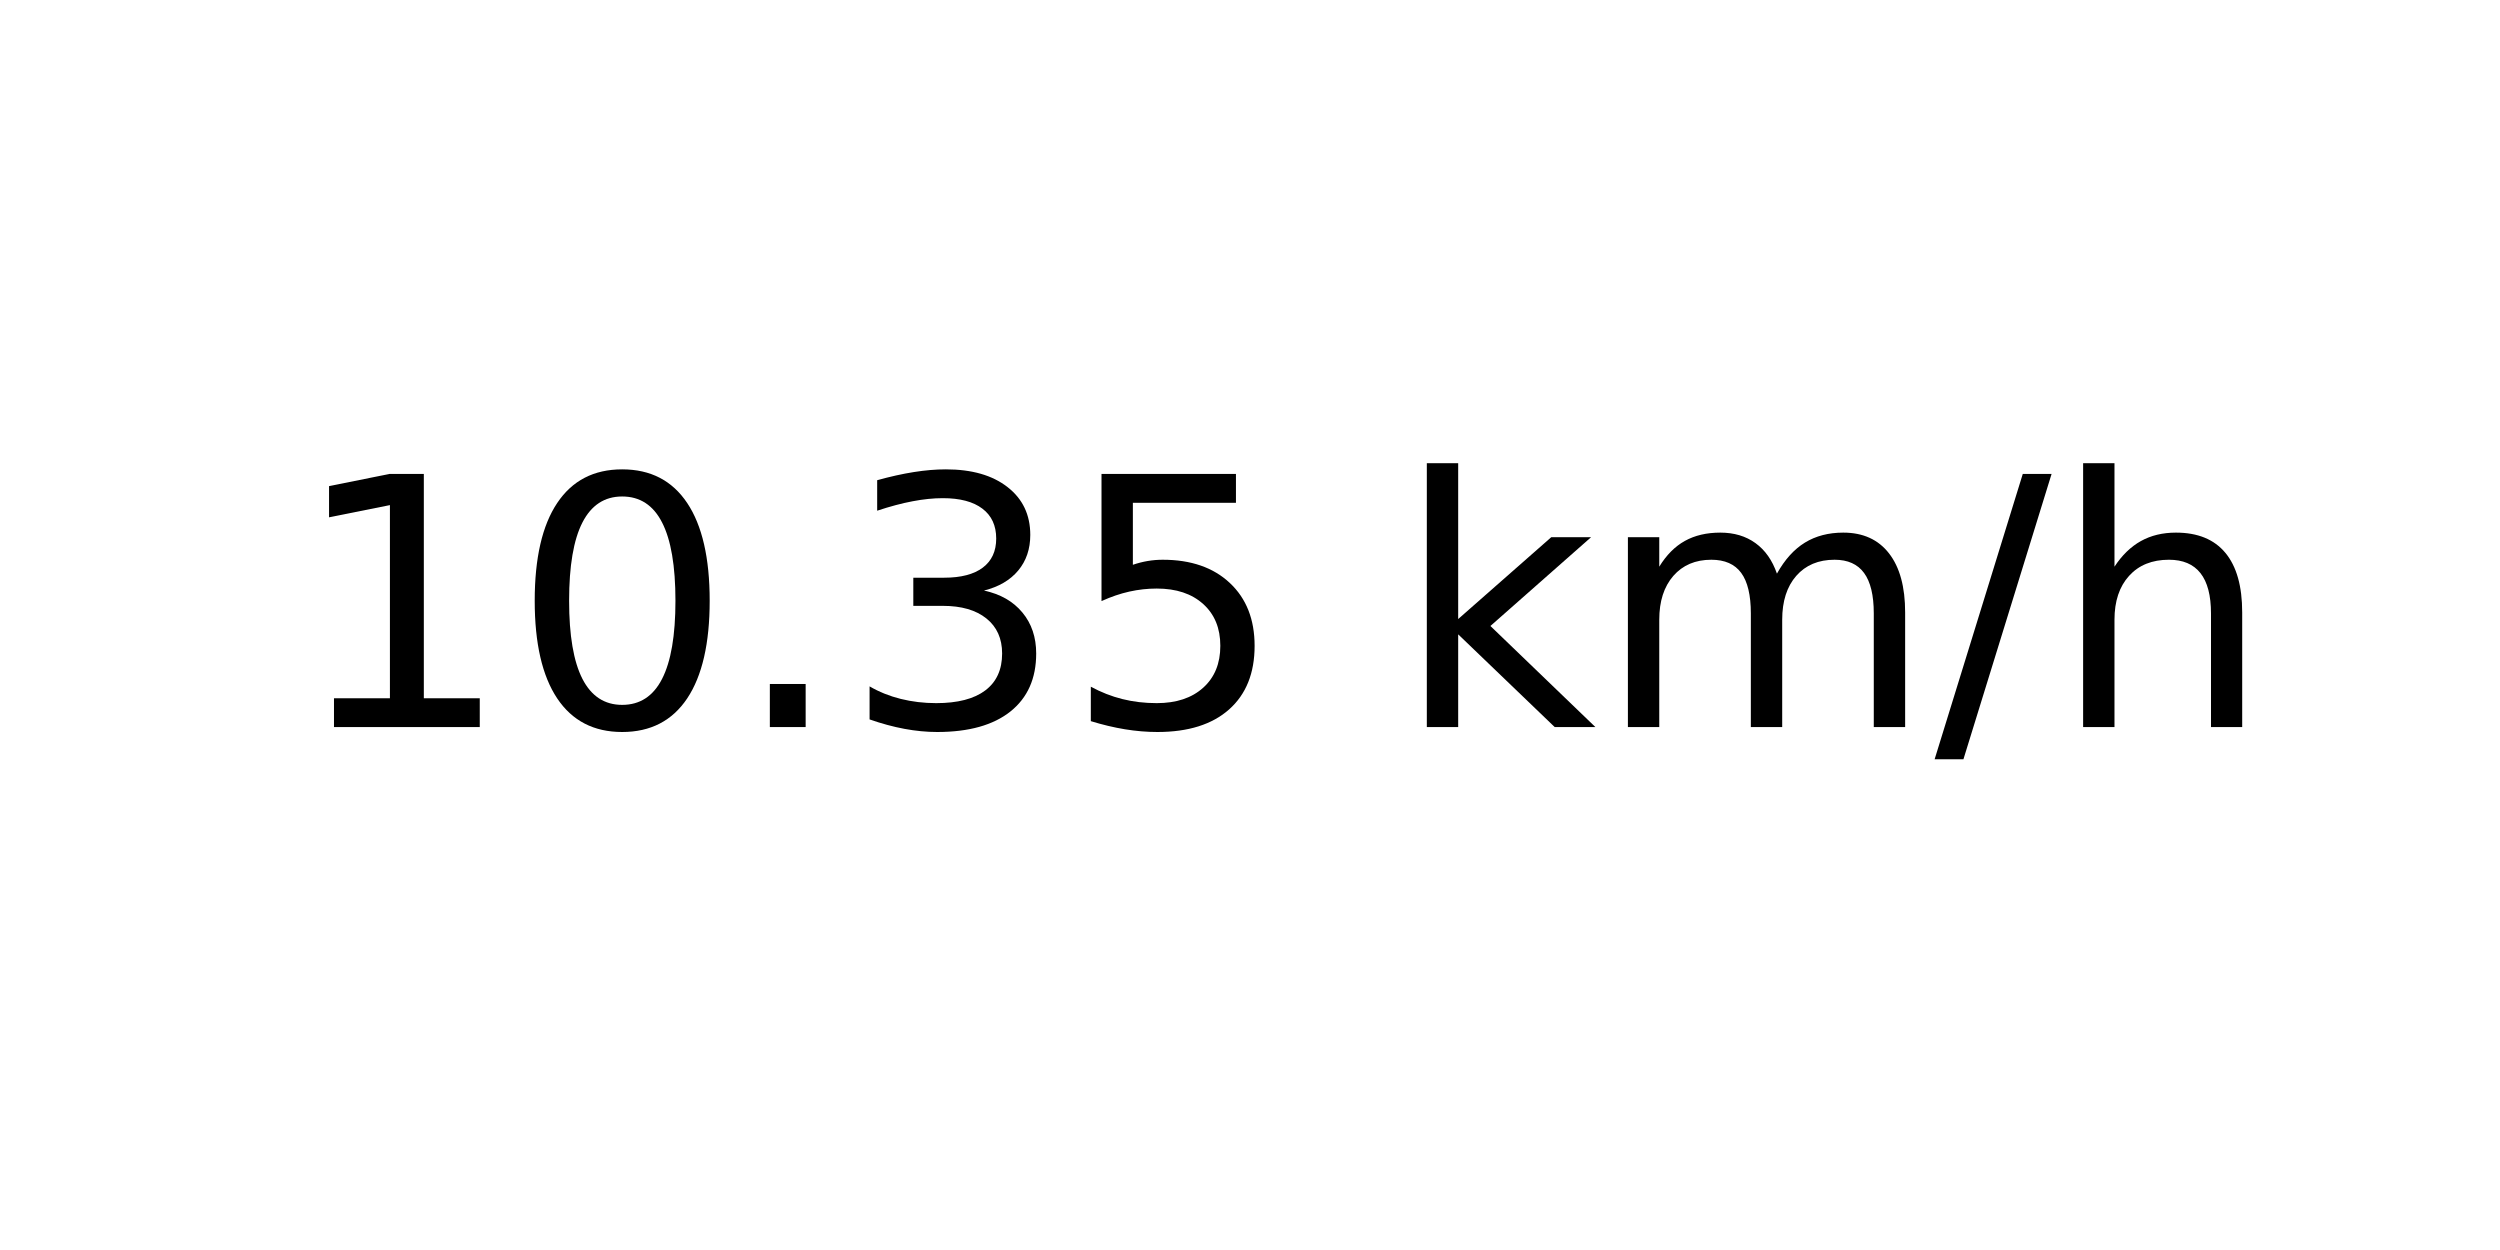
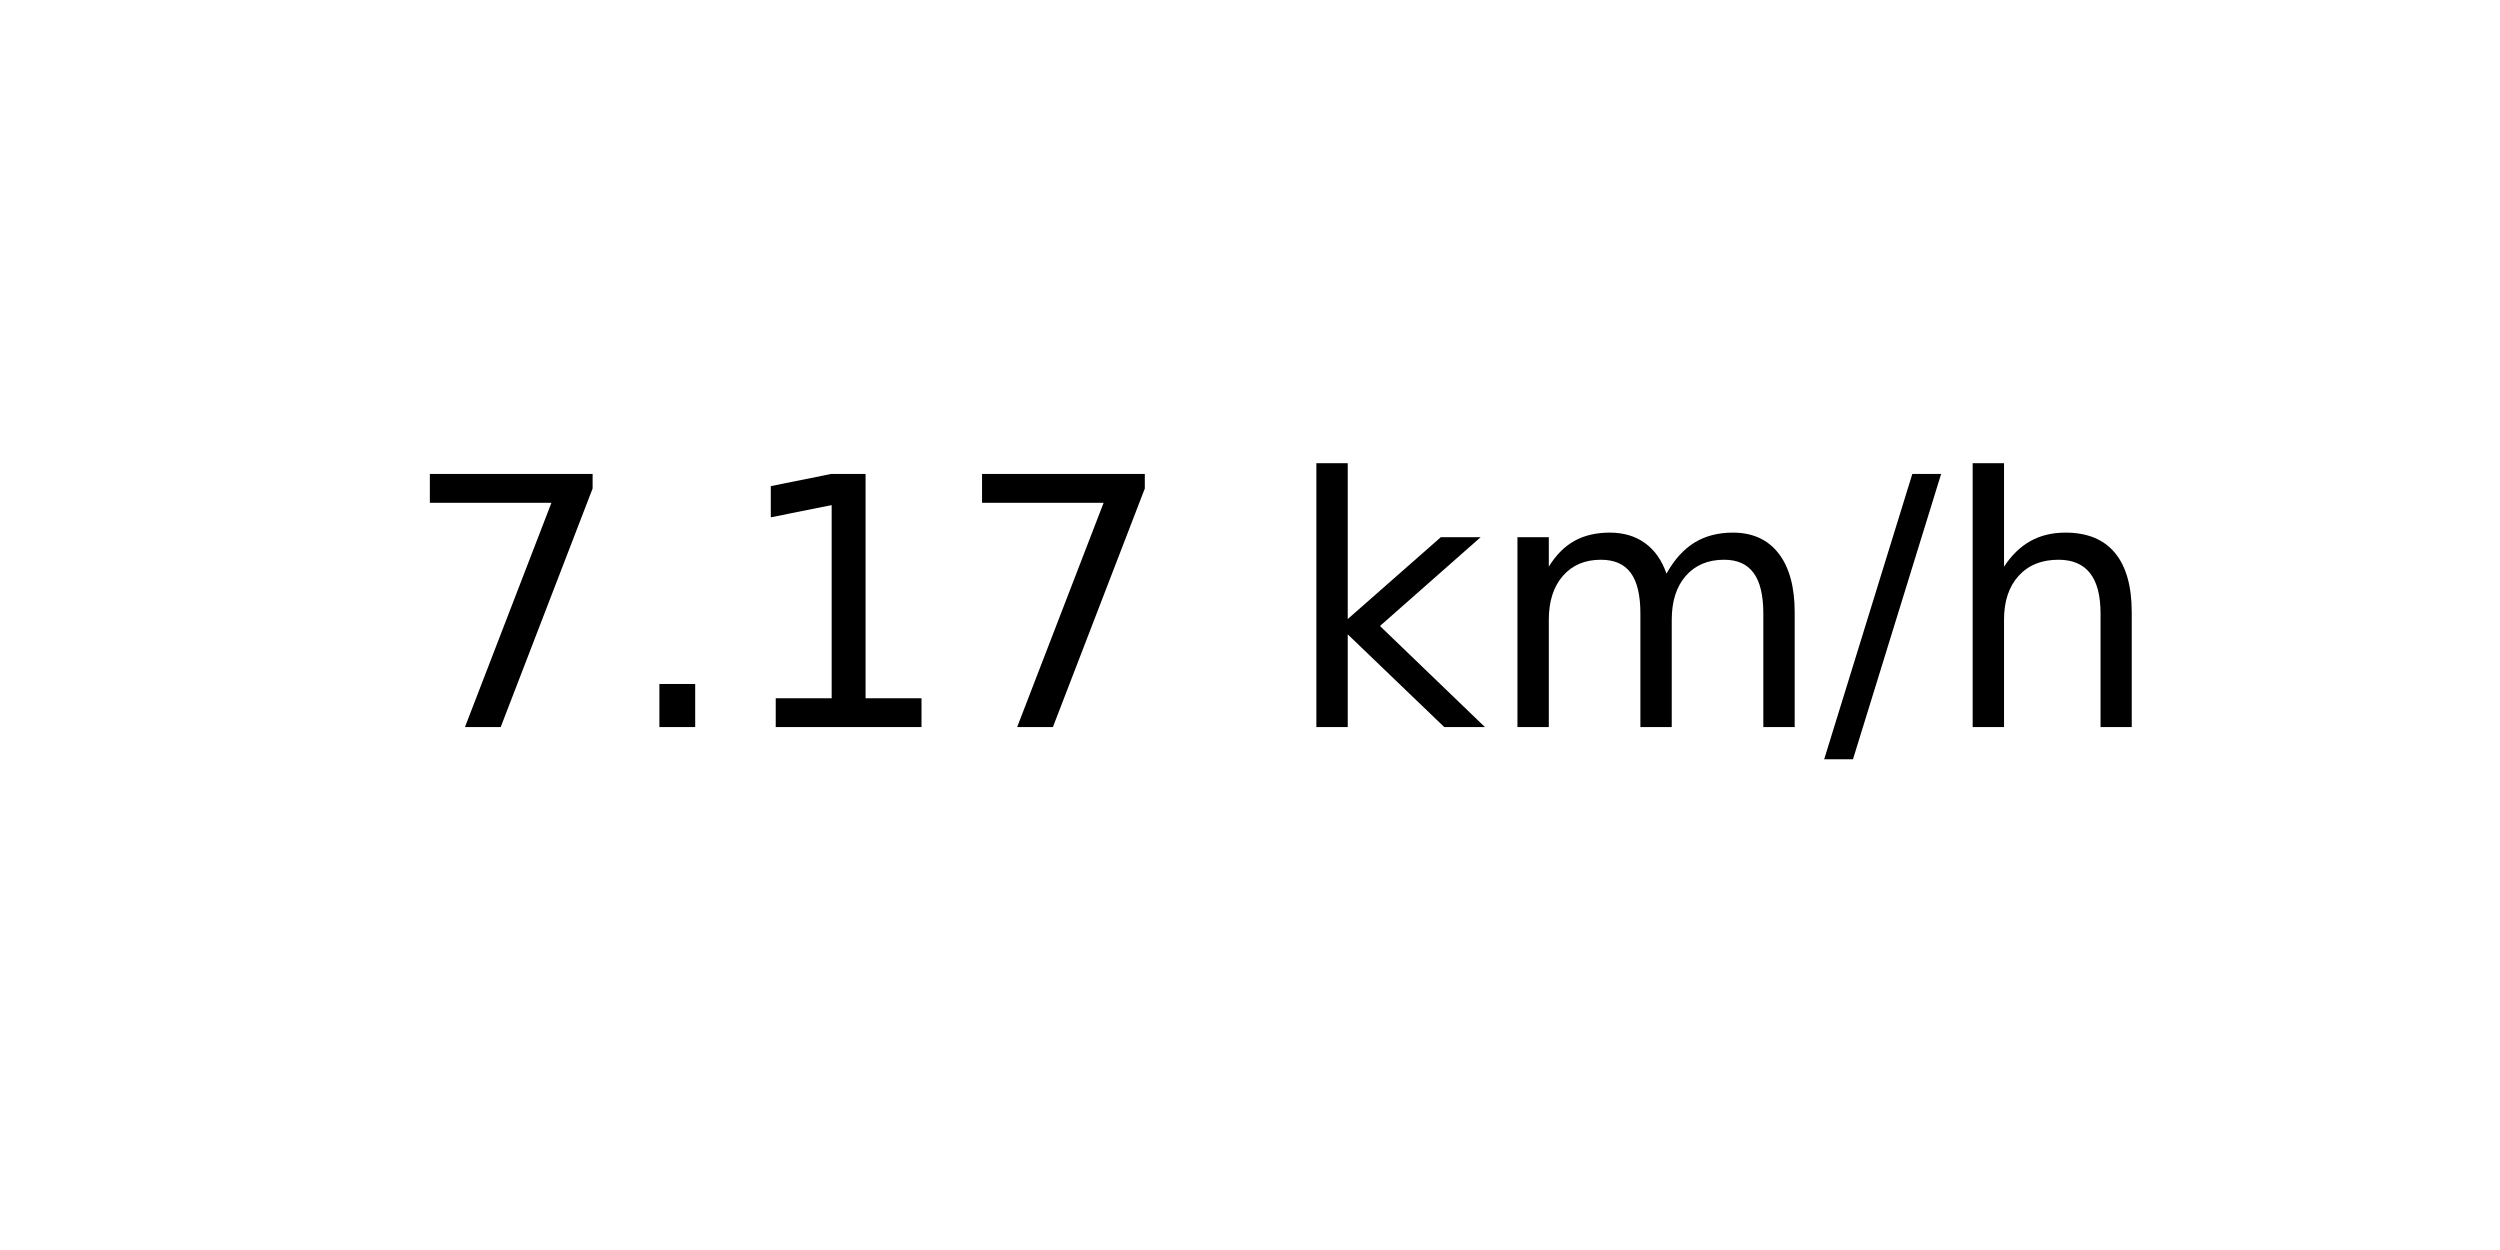
<svg xmlns="http://www.w3.org/2000/svg" xmlns:xlink="http://www.w3.org/1999/xlink" width="72pt" height="36pt" viewBox="0 0 72 36" version="1.1">
  <defs>
    <style type="text/css">*{stroke-linejoin: round; stroke-linecap: butt}</style>
  </defs>
  <g id="figure_1">
    <g id="axes_1">
      <g id="text_1">
-         <g transform="translate(8.378125 20.93937) scale(0.1 -0.1)">
+         <g transform="translate(11.55937 20.93937) scale(0.1 -0.1)">
          <defs>
+             <path id="DejaVuSans-37" d="M 525 4666  L 3525 4666  L 3525 4397  L 1831 0  L 1172 0  L 2766 4134  L 525 4134  L 525 4666  z " transform="scale(0.015625)" />
+             <path id="DejaVuSans-2e" d="M 684 794  L 1344 794  L 1344 0  L 684 0  L 684 794  z " transform="scale(0.015625)" />
            <path id="DejaVuSans-31" d="M 794 531  L 1825 531  L 1825 4091  L 703 3866  L 703 4441  L 1819 4666  L 2450 4666  L 2450 531  L 3481 531  L 3481 0  L 794 0  L 794 531  z " transform="scale(0.015625)" />
-             <path id="DejaVuSans-30" d="M 2034 4250  Q 1547 4250 1301 3770  Q 1056 3291 1056 2328  Q 1056 1369 1301 889  Q 1547 409 2034 409  Q 2525 409 2770 889  Q 3016 1369 3016 2328  Q 3016 3291 2770 3770  Q 2525 4250 2034 4250  z M 2034 4750  Q 2819 4750 3233 4129  Q 3647 3509 3647 2328  Q 3647 1150 3233 529  Q 2819 -91 2034 -91  Q 1250 -91 836 529  Q 422 1150 422 2328  Q 422 3509 836 4129  Q 1250 4750 2034 4750  z " transform="scale(0.015625)" />
-             <path id="DejaVuSans-2e" d="M 684 794  L 1344 794  L 1344 0  L 684 0  L 684 794  z " transform="scale(0.015625)" />
-             <path id="DejaVuSans-33" d="M 2597 2516  Q 3050 2419 3304 2112  Q 3559 1806 3559 1356  Q 3559 666 3084 287  Q 2609 -91 1734 -91  Q 1441 -91 1130 -33  Q 819 25 488 141  L 488 750  Q 750 597 1062 519  Q 1375 441 1716 441  Q 2309 441 2620 675  Q 2931 909 2931 1356  Q 2931 1769 2642 2001  Q 2353 2234 1838 2234  L 1294 2234  L 1294 2753  L 1863 2753  Q 2328 2753 2575 2939  Q 2822 3125 2822 3475  Q 2822 3834 2567 4026  Q 2313 4219 1838 4219  Q 1578 4219 1281 4162  Q 984 4106 628 3988  L 628 4550  Q 988 4650 1302 4700  Q 1616 4750 1894 4750  Q 2613 4750 3031 4423  Q 3450 4097 3450 3541  Q 3450 3153 3228 2886  Q 3006 2619 2597 2516  z " transform="scale(0.015625)" />
-             <path id="DejaVuSans-35" d="M 691 4666  L 3169 4666  L 3169 4134  L 1269 4134  L 1269 2991  Q 1406 3038 1543 3061  Q 1681 3084 1819 3084  Q 2600 3084 3056 2656  Q 3513 2228 3513 1497  Q 3513 744 3044 326  Q 2575 -91 1722 -91  Q 1428 -91 1123 -41  Q 819 9 494 109  L 494 744  Q 775 591 1075 516  Q 1375 441 1709 441  Q 2250 441 2565 725  Q 2881 1009 2881 1497  Q 2881 1984 2565 2268  Q 2250 2553 1709 2553  Q 1456 2553 1204 2497  Q 953 2441 691 2322  L 691 4666  z " transform="scale(0.015625)" />
            <path id="DejaVuSans-20" transform="scale(0.015625)" />
            <path id="DejaVuSans-6b" d="M 581 4863  L 1159 4863  L 1159 1991  L 2875 3500  L 3609 3500  L 1753 1863  L 3688 0  L 2938 0  L 1159 1709  L 1159 0  L 581 0  L 581 4863  z " transform="scale(0.015625)" />
            <path id="DejaVuSans-6d" d="M 3328 2828  Q 3544 3216 3844 3400  Q 4144 3584 4550 3584  Q 5097 3584 5394 3201  Q 5691 2819 5691 2113  L 5691 0  L 5113 0  L 5113 2094  Q 5113 2597 4934 2840  Q 4756 3084 4391 3084  Q 3944 3084 3684 2787  Q 3425 2491 3425 1978  L 3425 0  L 2847 0  L 2847 2094  Q 2847 2600 2669 2842  Q 2491 3084 2119 3084  Q 1678 3084 1418 2786  Q 1159 2488 1159 1978  L 1159 0  L 581 0  L 581 3500  L 1159 3500  L 1159 2956  Q 1356 3278 1631 3431  Q 1906 3584 2284 3584  Q 2666 3584 2933 3390  Q 3200 3197 3328 2828  z " transform="scale(0.015625)" />
            <path id="DejaVuSans-2f" d="M 1625 4666  L 2156 4666  L 531 -594  L 0 -594  L 1625 4666  z " transform="scale(0.015625)" />
            <path id="DejaVuSans-68" d="M 3513 2113  L 3513 0  L 2938 0  L 2938 2094  Q 2938 2591 2744 2837  Q 2550 3084 2163 3084  Q 1697 3084 1428 2787  Q 1159 2491 1159 1978  L 1159 0  L 581 0  L 581 4863  L 1159 4863  L 1159 2956  Q 1366 3272 1645 3428  Q 1925 3584 2291 3584  Q 2894 3584 3203 3211  Q 3513 2838 3513 2113  z " transform="scale(0.015625)" />
          </defs>
-           <use xlink:href="#DejaVuSans-31" />
-           <use xlink:href="#DejaVuSans-30" x="63.623" />
-           <use xlink:href="#DejaVuSans-2e" x="127.246" />
-           <use xlink:href="#DejaVuSans-33" x="159.033" />
-           <use xlink:href="#DejaVuSans-35" x="222.656" />
-           <use xlink:href="#DejaVuSans-20" x="286.279" />
-           <use xlink:href="#DejaVuSans-6b" x="318.066" />
-           <use xlink:href="#DejaVuSans-6d" x="375.977" />
-           <use xlink:href="#DejaVuSans-2f" x="473.389" />
-           <use xlink:href="#DejaVuSans-68" x="507.08" />
+           <use xlink:href="#DejaVuSans-37" />
+           <use xlink:href="#DejaVuSans-2e" x="63.623" />
+           <use xlink:href="#DejaVuSans-31" x="95.41" />
+           <use xlink:href="#DejaVuSans-37" x="159.033" />
+           <use xlink:href="#DejaVuSans-20" x="222.656" />
+           <use xlink:href="#DejaVuSans-6b" x="254.443" />
+           <use xlink:href="#DejaVuSans-6d" x="312.354" />
+           <use xlink:href="#DejaVuSans-2f" x="409.766" />
+           <use xlink:href="#DejaVuSans-68" x="443.457" />
        </g>
      </g>
    </g>
  </g>
</svg>
